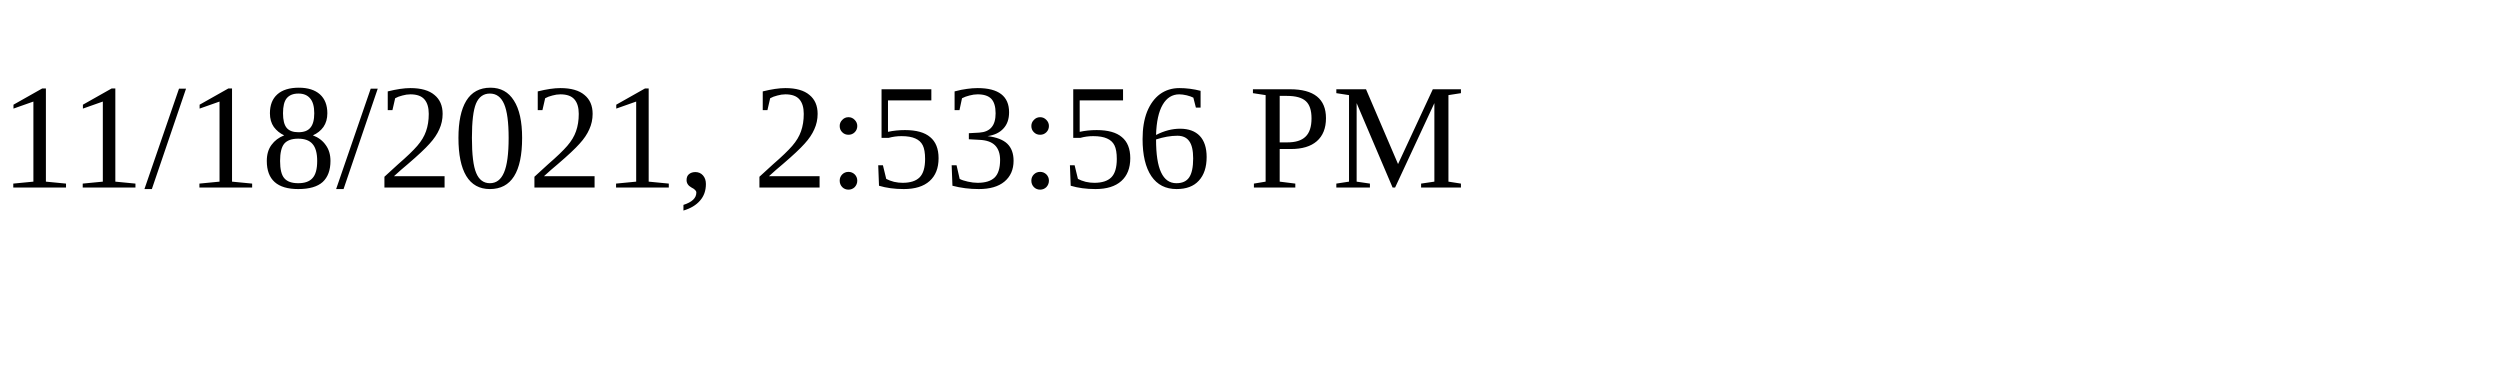
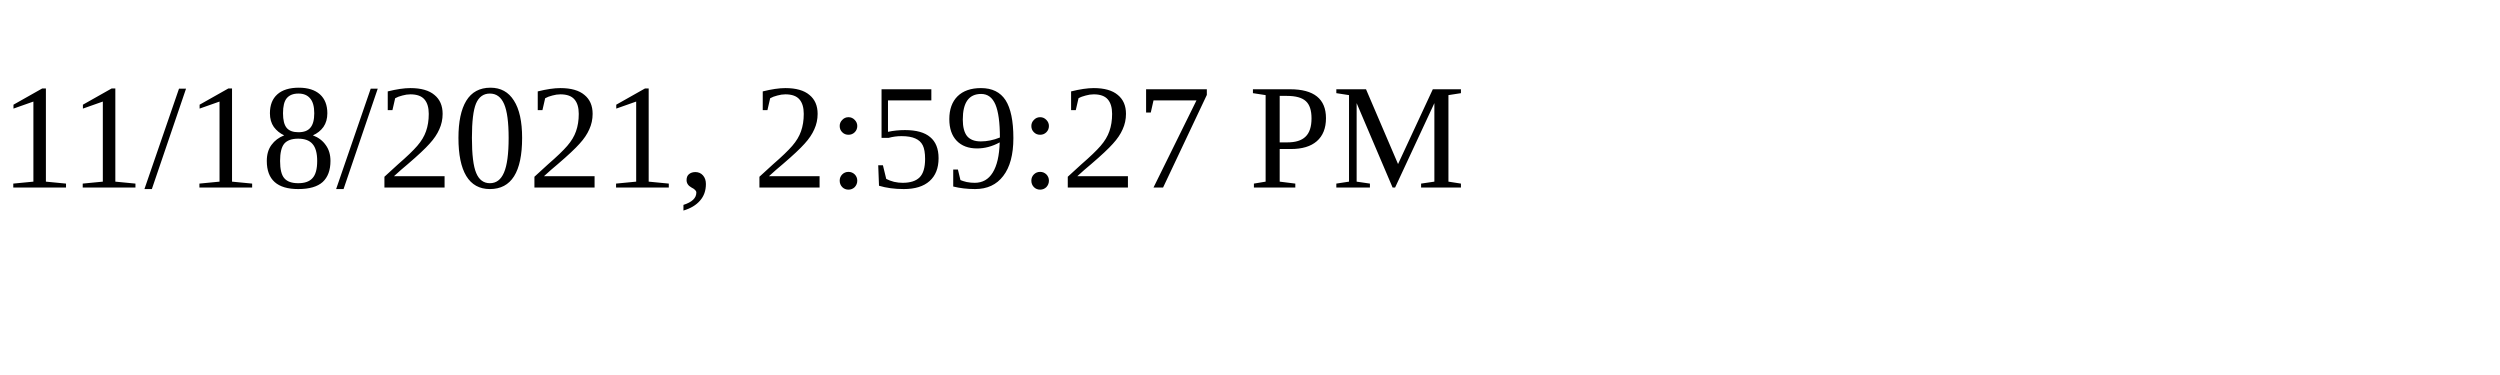
<svg xmlns="http://www.w3.org/2000/svg" height="30" width="200">
-   <text x="0" y="15">11/18/2021, 2:53:56 PM</text>
+   <text x="0" y="15">11/18/2021, 2:59:27 PM</text>
</svg>
